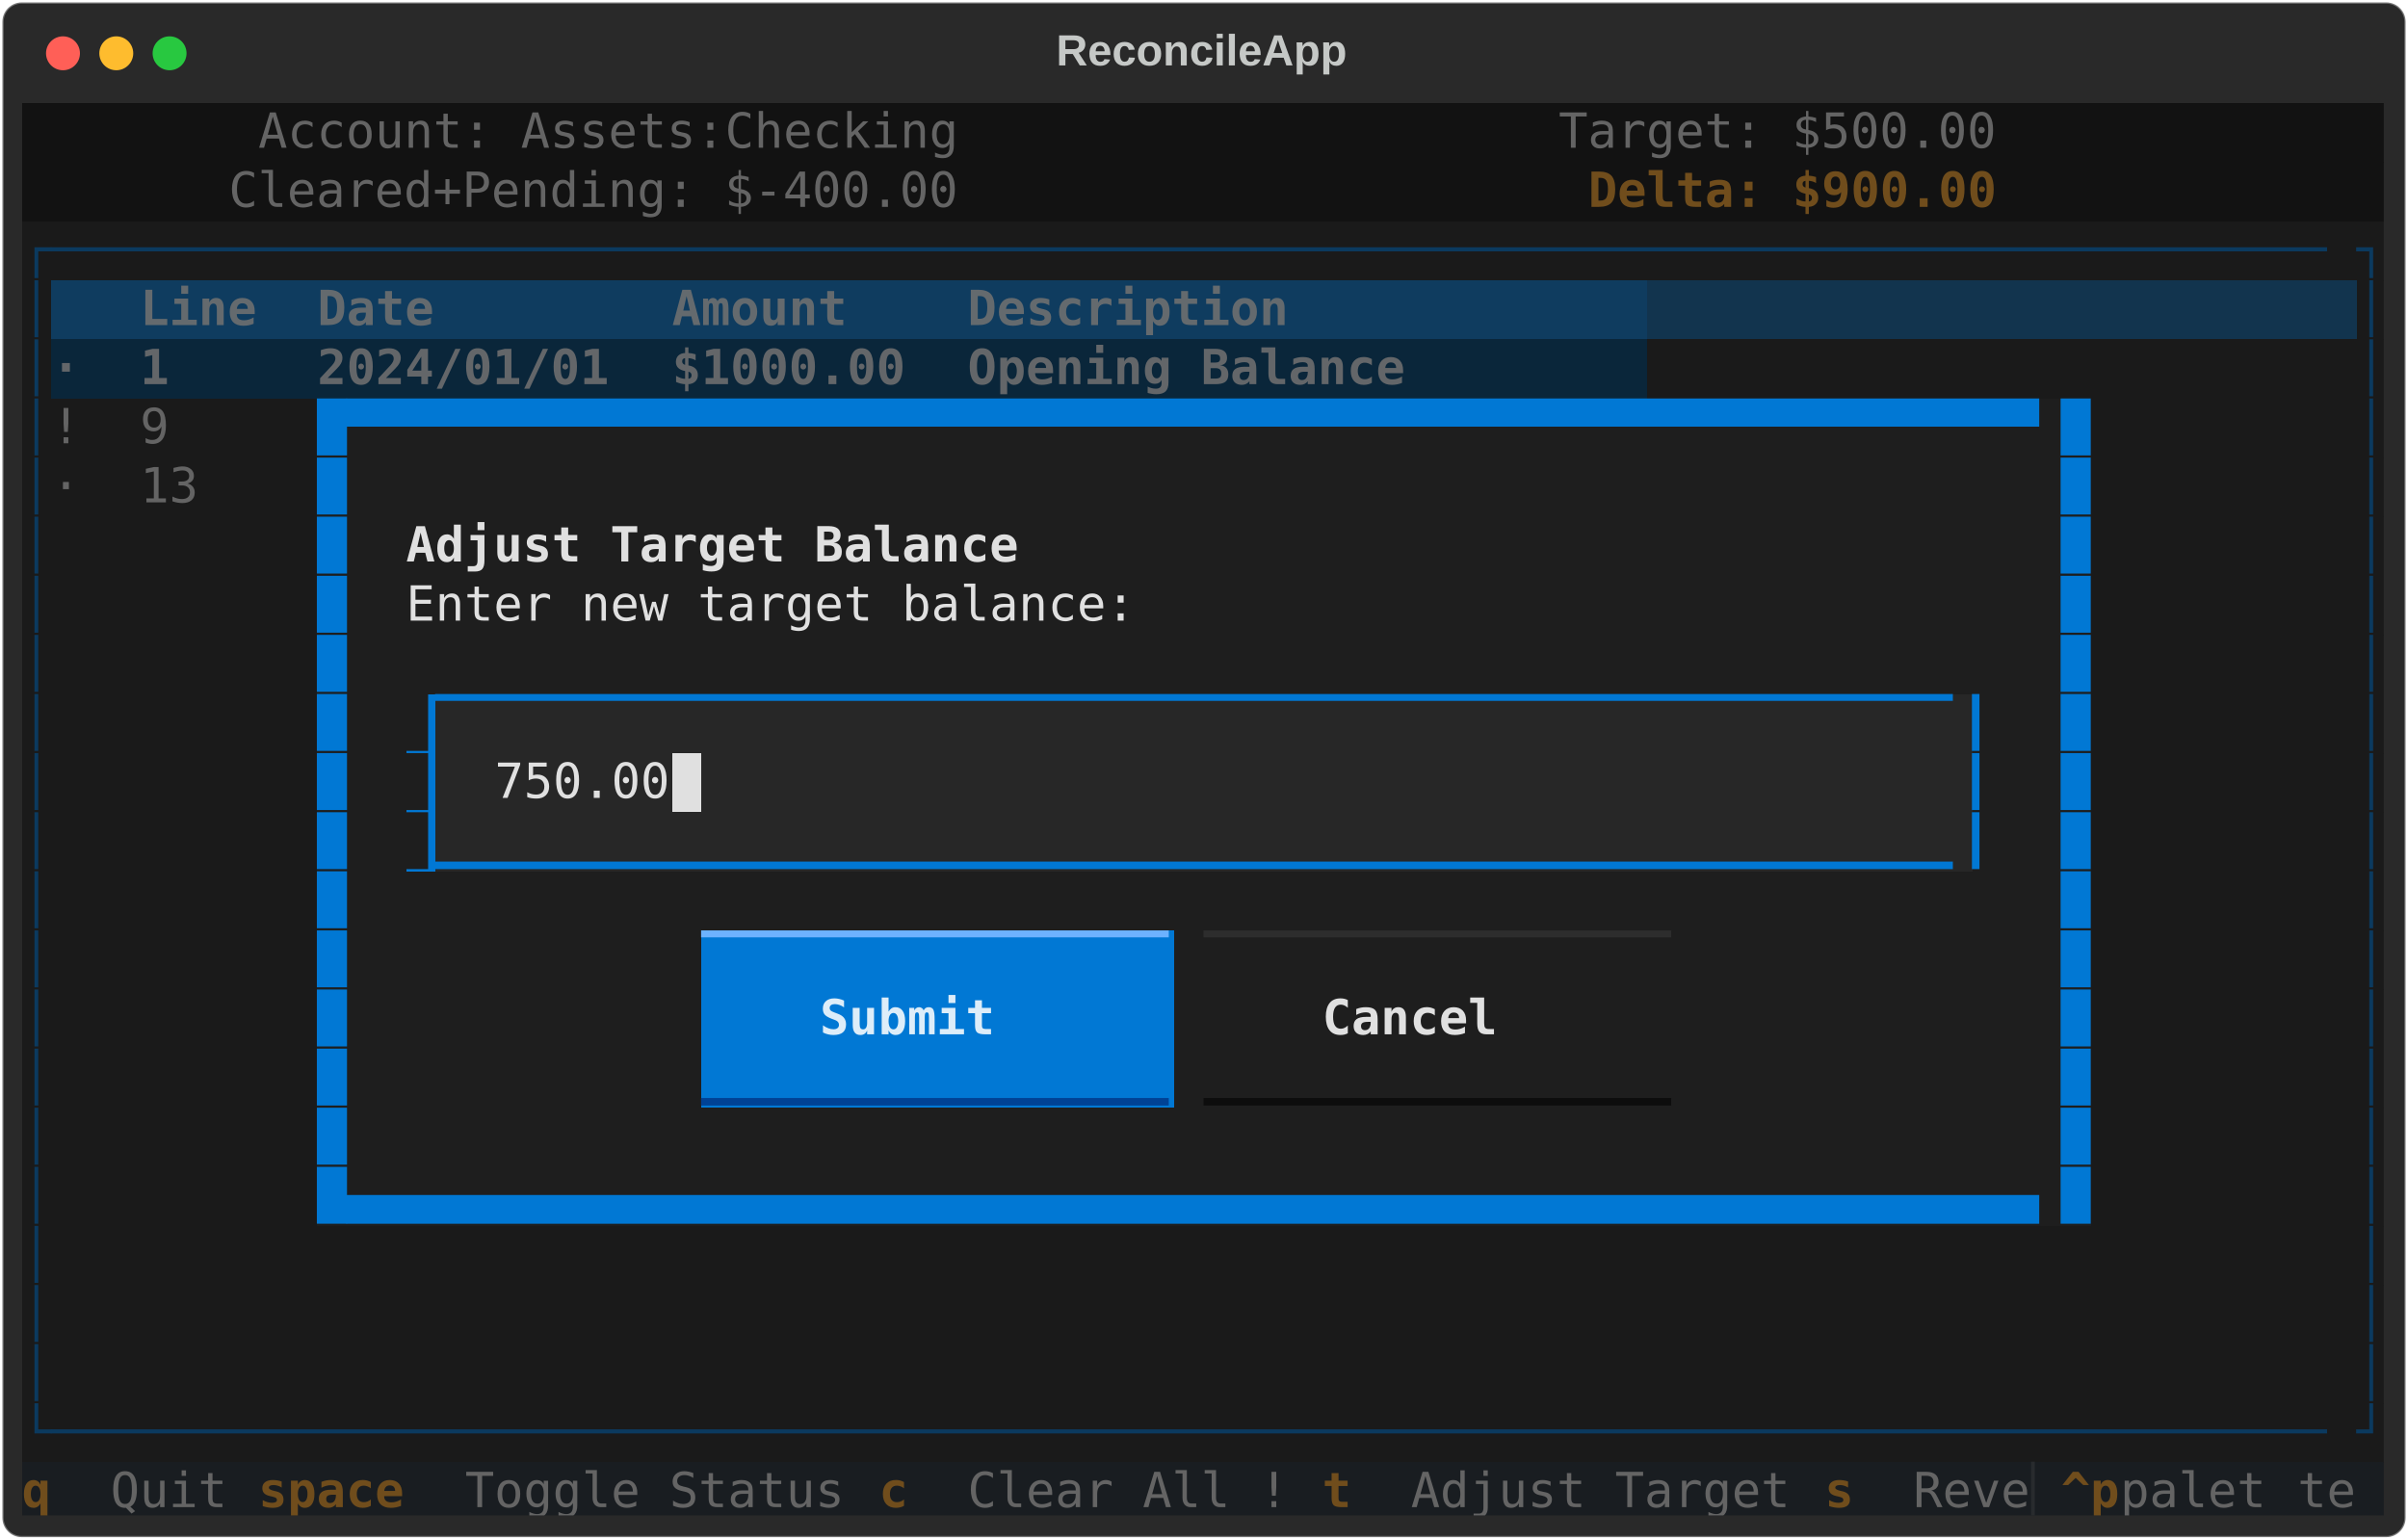
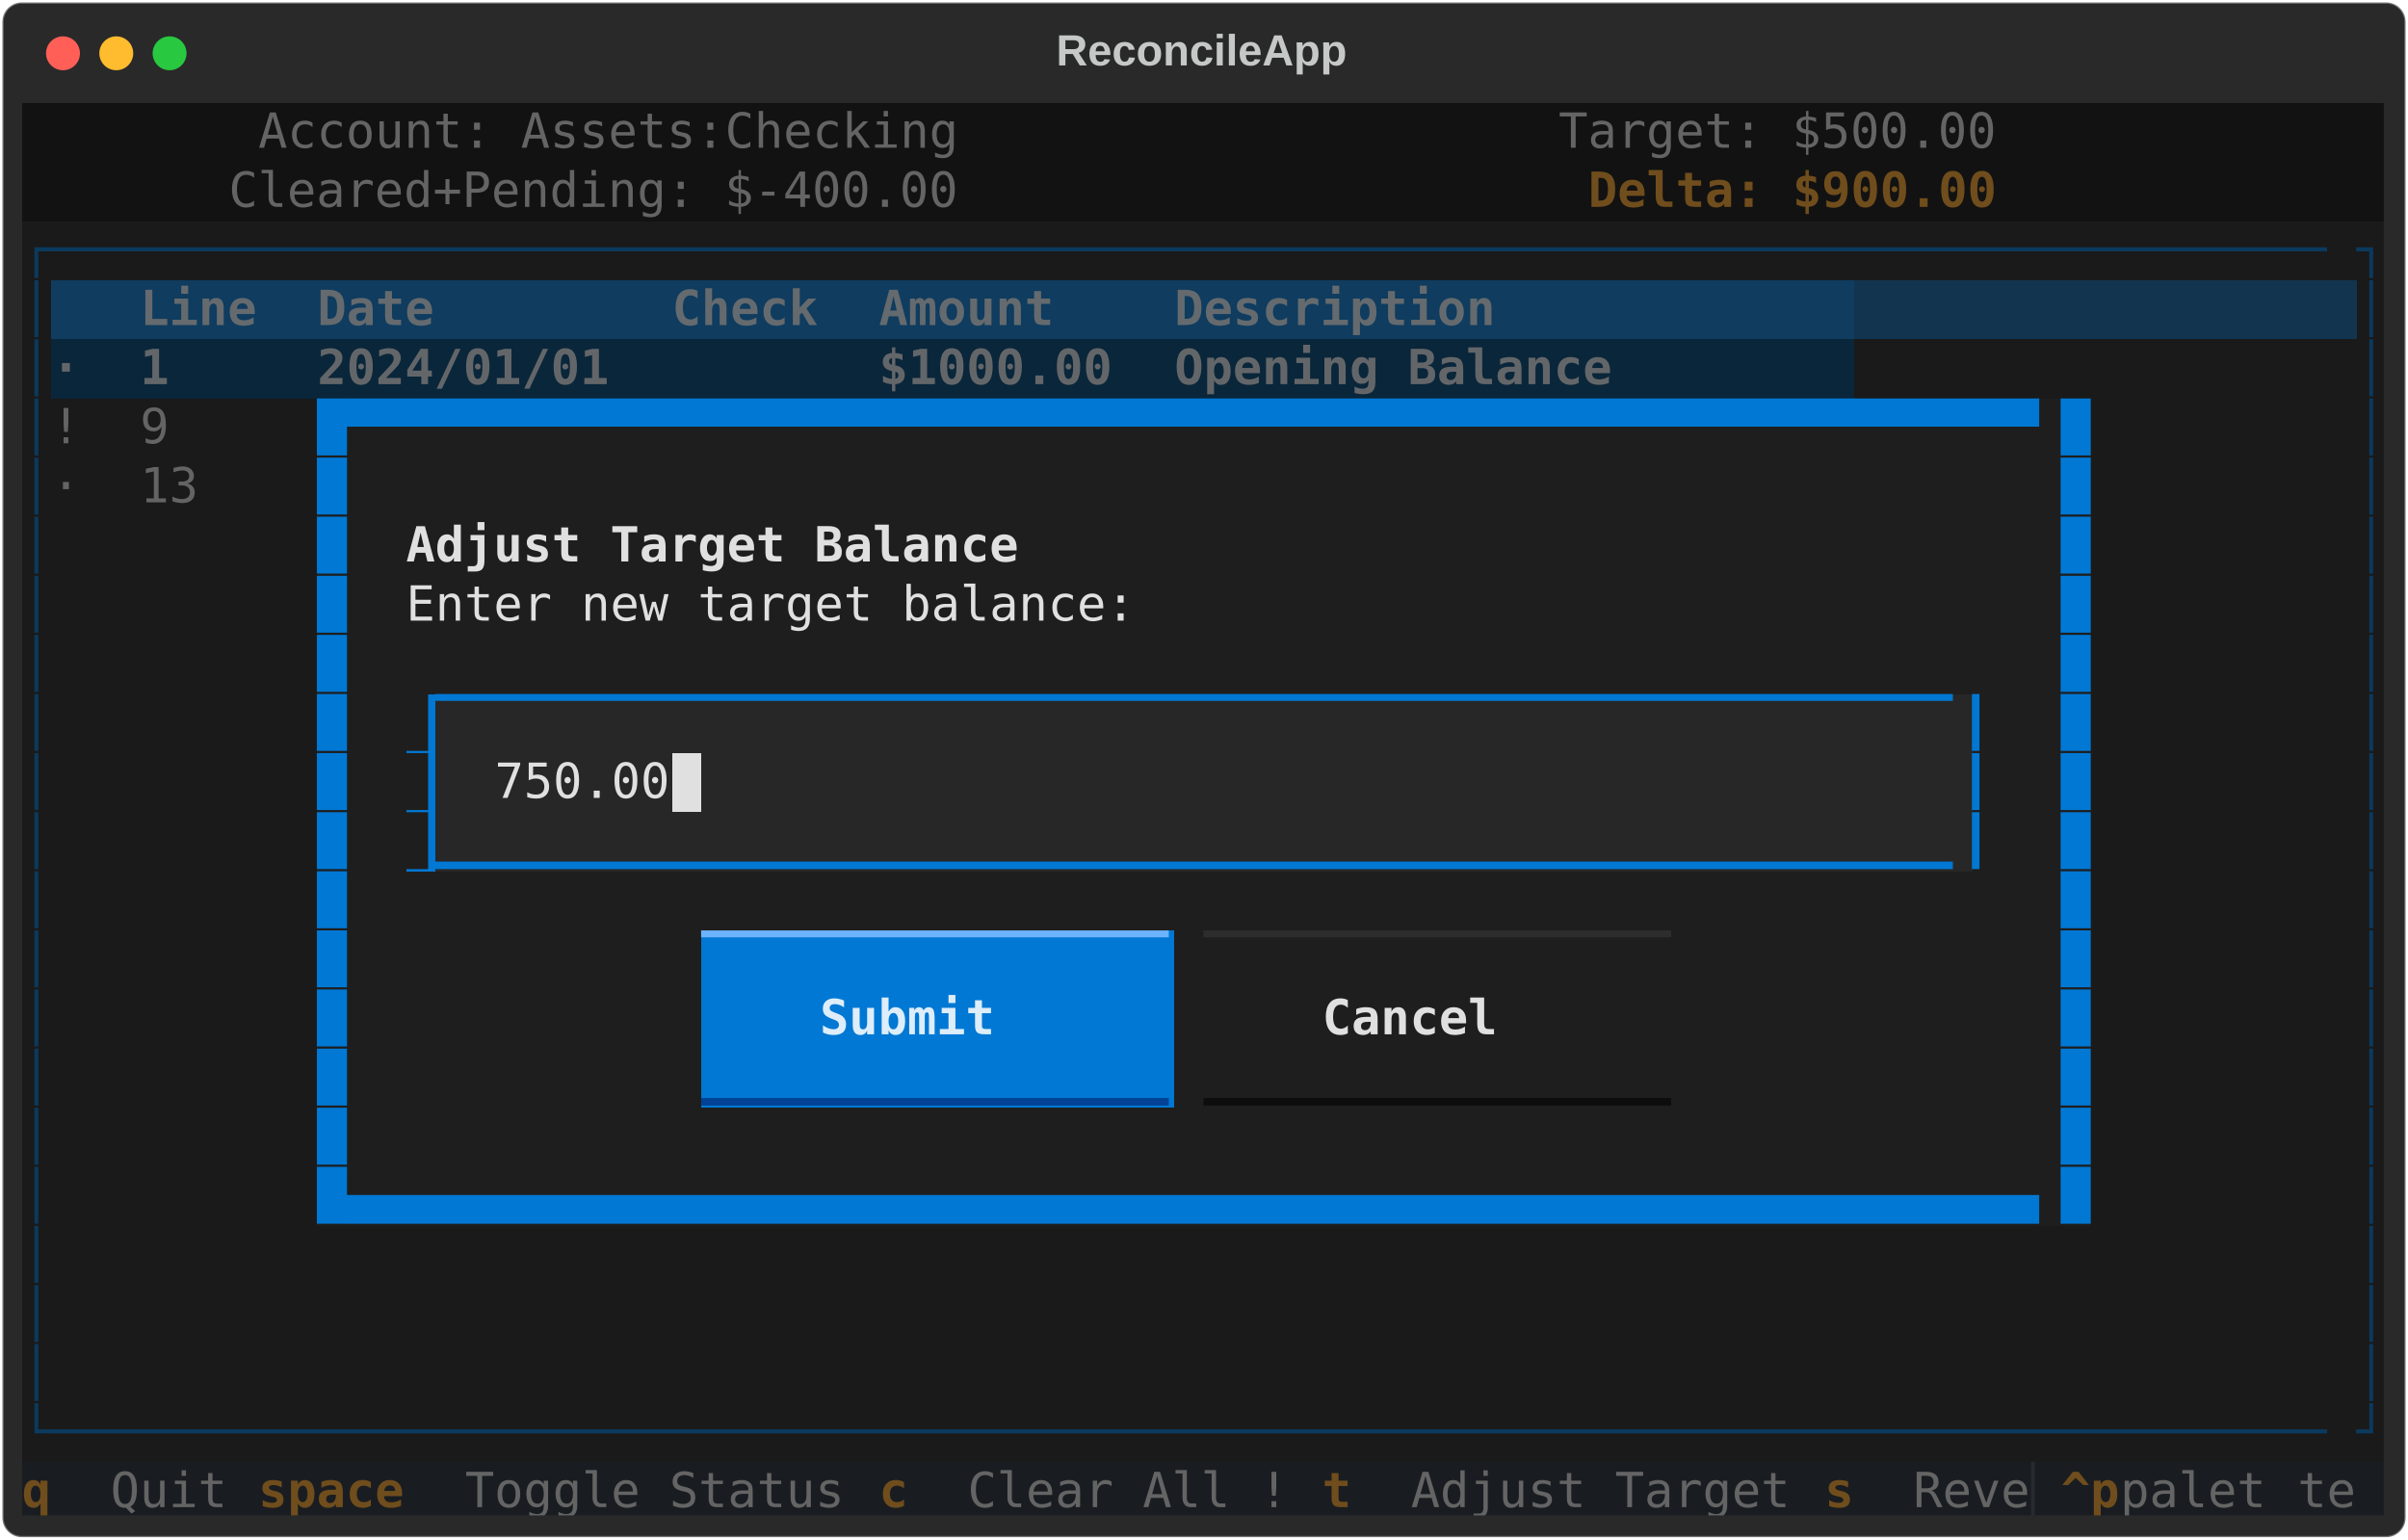
<svg xmlns="http://www.w3.org/2000/svg" class="rich-terminal" viewBox="0 0 994 635.6">
  <style>

    @font-face {
        font-family: "Fira Code";
        src: local("FiraCode-Regular"),
                url("https://cdnjs.cloudflare.com/ajax/libs/firacode/6.2.0/woff2/FiraCode-Regular.woff2") format("woff2"),
                url("https://cdnjs.cloudflare.com/ajax/libs/firacode/6.2.0/woff/FiraCode-Regular.woff") format("woff");
        font-style: normal;
        font-weight: 400;
    }
    @font-face {
        font-family: "Fira Code";
        src: local("FiraCode-Bold"),
                url("https://cdnjs.cloudflare.com/ajax/libs/firacode/6.2.0/woff2/FiraCode-Bold.woff2") format("woff2"),
                url("https://cdnjs.cloudflare.com/ajax/libs/firacode/6.2.0/woff/FiraCode-Bold.woff") format("woff");
        font-style: bold;
        font-weight: 700;
    }

    .terminal-matrix {
        font-family: Fira Code, monospace;
        font-size: 20px;
        line-height: 24.4px;
        font-variant-east-asian: full-width;
    }

    .terminal-title {
        font-size: 18px;
        font-weight: bold;
        font-family: arial;
    }

    .terminal-r1 { fill: #e0e0e0 }
.terminal-r2 { fill: #646464 }
.terminal-r3 { fill: #c5c8c6 }
.terminal-r4 { fill: #704d1c;font-weight: bold }
.terminal-r5 { fill: #0b3a5f }
.terminal-r6 { fill: #646a6e;font-weight: bold }
.terminal-r7 { fill: #646a6e }
.terminal-r8 { fill: #636669;font-weight: bold }
.terminal-r9 { fill: #0178d4 }
.terminal-r10 { fill: #e0e0e0;font-weight: bold }
.terminal-r11 { fill: #1e1e1e }
.terminal-r12 { fill: #121212 }
.terminal-r13 { fill: #6db2ff }
.terminal-r14 { fill: #2d2d2d }
.terminal-r15 { fill: #ddedf9;font-weight: bold }
.terminal-r16 { fill: #004295 }
.terminal-r17 { fill: #0d0d0d }
.terminal-r18 { fill: #282b2e }
    </style>
  <defs>
    <clipPath id="terminal-clip-terminal">
      <rect x="0" y="0" width="975.0" height="584.6" />
    </clipPath>
    <clipPath id="terminal-line-0">
      <rect x="0" y="1.5" width="976" height="24.65" />
    </clipPath>
    <clipPath id="terminal-line-1">
      <rect x="0" y="25.9" width="976" height="24.65" />
    </clipPath>
    <clipPath id="terminal-line-2">
      <rect x="0" y="50.3" width="976" height="24.65" />
    </clipPath>
    <clipPath id="terminal-line-3">
      <rect x="0" y="74.7" width="976" height="24.65" />
    </clipPath>
    <clipPath id="terminal-line-4">
      <rect x="0" y="99.1" width="976" height="24.65" />
    </clipPath>
    <clipPath id="terminal-line-5">
      <rect x="0" y="123.5" width="976" height="24.65" />
    </clipPath>
    <clipPath id="terminal-line-6">
      <rect x="0" y="147.9" width="976" height="24.65" />
    </clipPath>
    <clipPath id="terminal-line-7">
      <rect x="0" y="172.3" width="976" height="24.65" />
    </clipPath>
    <clipPath id="terminal-line-8">
      <rect x="0" y="196.7" width="976" height="24.65" />
    </clipPath>
    <clipPath id="terminal-line-9">
      <rect x="0" y="221.1" width="976" height="24.65" />
    </clipPath>
    <clipPath id="terminal-line-10">
      <rect x="0" y="245.5" width="976" height="24.65" />
    </clipPath>
    <clipPath id="terminal-line-11">
      <rect x="0" y="269.9" width="976" height="24.65" />
    </clipPath>
    <clipPath id="terminal-line-12">
      <rect x="0" y="294.3" width="976" height="24.65" />
    </clipPath>
    <clipPath id="terminal-line-13">
      <rect x="0" y="318.7" width="976" height="24.65" />
    </clipPath>
    <clipPath id="terminal-line-14">
      <rect x="0" y="343.1" width="976" height="24.65" />
    </clipPath>
    <clipPath id="terminal-line-15">
      <rect x="0" y="367.5" width="976" height="24.65" />
    </clipPath>
    <clipPath id="terminal-line-16">
      <rect x="0" y="391.9" width="976" height="24.65" />
    </clipPath>
    <clipPath id="terminal-line-17">
      <rect x="0" y="416.3" width="976" height="24.65" />
    </clipPath>
    <clipPath id="terminal-line-18">
      <rect x="0" y="440.7" width="976" height="24.65" />
    </clipPath>
    <clipPath id="terminal-line-19">
      <rect x="0" y="465.1" width="976" height="24.65" />
    </clipPath>
    <clipPath id="terminal-line-20">
      <rect x="0" y="489.5" width="976" height="24.65" />
    </clipPath>
    <clipPath id="terminal-line-21">
      <rect x="0" y="513.9" width="976" height="24.65" />
    </clipPath>
    <clipPath id="terminal-line-22">
      <rect x="0" y="538.3" width="976" height="24.65" />
    </clipPath>
  </defs>
  <rect fill="#292929" stroke="rgba(255,255,255,0.35)" stroke-width="1" x="1" y="1" width="992" height="633.6" rx="8" />
  <text class="terminal-title" fill="#c5c8c6" text-anchor="middle" x="496" y="27">ReconcileApp</text>
  <g transform="translate(26,22)">
    <circle cx="0" cy="0" r="7" fill="#ff5f57" />
    <circle cx="22" cy="0" r="7" fill="#febc2e" />
    <circle cx="44" cy="0" r="7" fill="#28c840" />
  </g>
  <g transform="translate(9, 41)" clip-path="url(#terminal-clip-terminal)">
    <rect fill="#121212" x="0" y="1.5" width="97.6" height="24.65" shape-rendering="crispEdges" />
    <rect fill="#121212" x="97.6" y="1.5" width="292.8" height="24.65" shape-rendering="crispEdges" />
    <rect fill="#121212" x="390.4" y="1.5" width="97.6" height="24.65" shape-rendering="crispEdges" />
    <rect fill="#121212" x="488" y="1.5" width="146.4" height="24.65" shape-rendering="crispEdges" />
    <rect fill="#121212" x="634.4" y="1.5" width="183" height="24.65" shape-rendering="crispEdges" />
    <rect fill="#121212" x="817.4" y="1.5" width="158.6" height="24.65" shape-rendering="crispEdges" />
    <rect fill="#121212" x="0" y="25.9" width="85.4" height="24.65" shape-rendering="crispEdges" />
    <rect fill="#121212" x="85.4" y="25.9" width="305" height="24.65" shape-rendering="crispEdges" />
    <rect fill="#121212" x="390.4" y="25.9" width="97.6" height="24.65" shape-rendering="crispEdges" />
    <rect fill="#121212" x="488" y="25.9" width="158.6" height="24.65" shape-rendering="crispEdges" />
    <rect fill="#121212" x="646.6" y="25.9" width="170.8" height="24.65" shape-rendering="crispEdges" />
    <rect fill="#121212" x="817.4" y="25.9" width="158.6" height="24.65" shape-rendering="crispEdges" />
    <rect fill="#1a1a1a" x="0" y="50.3" width="12.2" height="24.65" shape-rendering="crispEdges" />
    <rect fill="#1a1a1a" x="12.2" y="50.3" width="951.6" height="24.65" shape-rendering="crispEdges" />
    <rect fill="#1a1a1a" x="963.8" y="50.3" width="12.2" height="24.65" shape-rendering="crispEdges" />
    <rect fill="#1a1a1a" x="0" y="74.7" width="12.2" height="24.65" shape-rendering="crispEdges" />
    <rect fill="#0f3c5f" x="12.2" y="74.7" width="36.6" height="24.65" shape-rendering="crispEdges" />
    <rect fill="#0f3c5f" x="48.8" y="74.7" width="73.2" height="24.65" shape-rendering="crispEdges" />
    <rect fill="#0f3c5f" x="122" y="74.7" width="146.4" height="24.65" shape-rendering="crispEdges" />
-     <rect fill="#0f3c5f" x="268.4" y="74.7" width="122" height="24.65" shape-rendering="crispEdges" />
-     <rect fill="#0f3c5f" x="390.4" y="74.7" width="280.6" height="24.65" shape-rendering="crispEdges" />
-     <rect fill="#12344e" x="671" y="74.7" width="292.8" height="24.65" shape-rendering="crispEdges" />
+     <rect fill="#0f3c5f" x="268.4" y="74.7" width="85.4" height="24.65" shape-rendering="crispEdges" />
+     <rect fill="#0f3c5f" x="353.8" y="74.7" width="122" height="24.65" shape-rendering="crispEdges" />
+     <rect fill="#0f3c5f" x="475.8" y="74.7" width="280.6" height="24.65" shape-rendering="crispEdges" />
+     <rect fill="#12344e" x="756.4" y="74.7" width="207.4" height="24.65" shape-rendering="crispEdges" />
    <rect fill="#1a1a1a" x="963.8" y="74.7" width="12.2" height="24.65" shape-rendering="crispEdges" />
    <rect fill="#1a1a1a" x="0" y="99.1" width="12.2" height="24.65" shape-rendering="crispEdges" />
    <rect fill="#0a263a" x="12.2" y="99.1" width="36.6" height="24.65" shape-rendering="crispEdges" />
    <rect fill="#0a263a" x="48.8" y="99.1" width="73.2" height="24.65" shape-rendering="crispEdges" />
    <rect fill="#0a263a" x="122" y="99.1" width="146.4" height="24.65" shape-rendering="crispEdges" />
-     <rect fill="#0a263a" x="268.4" y="99.1" width="122" height="24.65" shape-rendering="crispEdges" />
-     <rect fill="#0a263a" x="390.4" y="99.1" width="280.6" height="24.65" shape-rendering="crispEdges" />
-     <rect fill="#1a1a1a" x="671" y="99.1" width="292.8" height="24.65" shape-rendering="crispEdges" />
+     <rect fill="#0a263a" x="268.4" y="99.1" width="85.4" height="24.65" shape-rendering="crispEdges" />
+     <rect fill="#0a263a" x="353.8" y="99.1" width="122" height="24.65" shape-rendering="crispEdges" />
+     <rect fill="#0a263a" x="475.8" y="99.1" width="280.6" height="24.65" shape-rendering="crispEdges" />
+     <rect fill="#1a1a1a" x="756.4" y="99.1" width="207.4" height="24.65" shape-rendering="crispEdges" />
    <rect fill="#1a1a1a" x="963.8" y="99.1" width="12.2" height="24.65" shape-rendering="crispEdges" />
    <rect fill="#1a1a1a" x="0" y="123.5" width="12.2" height="24.65" shape-rendering="crispEdges" />
    <rect fill="#1a1a1a" x="12.2" y="123.5" width="36.6" height="24.65" shape-rendering="crispEdges" />
    <rect fill="#1a1a1a" x="48.8" y="123.5" width="73.2" height="24.65" shape-rendering="crispEdges" />
    <rect fill="#1e1e1e" x="122" y="123.5" width="12.2" height="24.65" shape-rendering="crispEdges" />
    <rect fill="#1e1e1e" x="134.2" y="123.5" width="707.6" height="24.65" shape-rendering="crispEdges" />
    <rect fill="#1e1e1e" x="841.8" y="123.5" width="12.2" height="24.65" shape-rendering="crispEdges" />
    <rect fill="#1a1a1a" x="854" y="123.5" width="109.8" height="24.65" shape-rendering="crispEdges" />
    <rect fill="#1a1a1a" x="963.8" y="123.5" width="12.2" height="24.65" shape-rendering="crispEdges" />
    <rect fill="#1a1a1a" x="0" y="147.9" width="12.2" height="24.65" shape-rendering="crispEdges" />
    <rect fill="#1a1a1a" x="12.2" y="147.9" width="36.6" height="24.65" shape-rendering="crispEdges" />
    <rect fill="#1a1a1a" x="48.8" y="147.9" width="73.2" height="24.65" shape-rendering="crispEdges" />
    <rect fill="#1e1e1e" x="122" y="147.9" width="12.2" height="24.65" shape-rendering="crispEdges" />
    <rect fill="#1e1e1e" x="134.2" y="147.9" width="707.6" height="24.65" shape-rendering="crispEdges" />
    <rect fill="#1e1e1e" x="841.8" y="147.9" width="12.2" height="24.65" shape-rendering="crispEdges" />
    <rect fill="#1a1a1a" x="854" y="147.9" width="109.8" height="24.65" shape-rendering="crispEdges" />
    <rect fill="#1a1a1a" x="963.8" y="147.9" width="12.2" height="24.65" shape-rendering="crispEdges" />
    <rect fill="#1a1a1a" x="0" y="172.3" width="12.2" height="24.65" shape-rendering="crispEdges" />
    <rect fill="#1a1a1a" x="12.2" y="172.3" width="109.8" height="24.65" shape-rendering="crispEdges" />
    <rect fill="#1e1e1e" x="122" y="172.3" width="12.2" height="24.65" shape-rendering="crispEdges" />
    <rect fill="#1e1e1e" x="134.2" y="172.3" width="24.4" height="24.65" shape-rendering="crispEdges" />
    <rect fill="#1e1e1e" x="158.6" y="172.3" width="256.2" height="24.65" shape-rendering="crispEdges" />
    <rect fill="#1e1e1e" x="414.8" y="172.3" width="402.6" height="24.65" shape-rendering="crispEdges" />
    <rect fill="#1e1e1e" x="817.4" y="172.3" width="24.4" height="24.65" shape-rendering="crispEdges" />
    <rect fill="#1e1e1e" x="841.8" y="172.3" width="12.2" height="24.65" shape-rendering="crispEdges" />
    <rect fill="#1a1a1a" x="854" y="172.3" width="109.8" height="24.65" shape-rendering="crispEdges" />
    <rect fill="#1a1a1a" x="963.8" y="172.3" width="12.2" height="24.65" shape-rendering="crispEdges" />
    <rect fill="#1a1a1a" x="0" y="196.7" width="12.2" height="24.65" shape-rendering="crispEdges" />
    <rect fill="#1a1a1a" x="12.2" y="196.7" width="109.8" height="24.65" shape-rendering="crispEdges" />
    <rect fill="#1e1e1e" x="122" y="196.7" width="12.2" height="24.65" shape-rendering="crispEdges" />
    <rect fill="#1e1e1e" x="134.2" y="196.7" width="24.4" height="24.65" shape-rendering="crispEdges" />
    <rect fill="#1e1e1e" x="158.6" y="196.7" width="305" height="24.65" shape-rendering="crispEdges" />
    <rect fill="#1e1e1e" x="463.6" y="196.7" width="353.8" height="24.65" shape-rendering="crispEdges" />
    <rect fill="#1e1e1e" x="817.4" y="196.7" width="24.4" height="24.65" shape-rendering="crispEdges" />
    <rect fill="#1e1e1e" x="841.8" y="196.7" width="12.2" height="24.65" shape-rendering="crispEdges" />
    <rect fill="#1a1a1a" x="854" y="196.7" width="109.8" height="24.65" shape-rendering="crispEdges" />
    <rect fill="#1a1a1a" x="963.8" y="196.7" width="12.2" height="24.65" shape-rendering="crispEdges" />
    <rect fill="#1a1a1a" x="0" y="221.1" width="12.2" height="24.65" shape-rendering="crispEdges" />
    <rect fill="#1a1a1a" x="12.2" y="221.1" width="109.8" height="24.65" shape-rendering="crispEdges" />
    <rect fill="#1e1e1e" x="122" y="221.1" width="12.2" height="24.65" shape-rendering="crispEdges" />
    <rect fill="#1e1e1e" x="134.2" y="221.1" width="24.4" height="24.65" shape-rendering="crispEdges" />
    <rect fill="#1e1e1e" x="158.6" y="221.1" width="658.8" height="24.65" shape-rendering="crispEdges" />
    <rect fill="#1e1e1e" x="817.4" y="221.1" width="24.4" height="24.65" shape-rendering="crispEdges" />
    <rect fill="#1e1e1e" x="841.8" y="221.1" width="12.2" height="24.65" shape-rendering="crispEdges" />
    <rect fill="#1a1a1a" x="854" y="221.1" width="109.8" height="24.65" shape-rendering="crispEdges" />
    <rect fill="#1a1a1a" x="963.8" y="221.1" width="12.2" height="24.65" shape-rendering="crispEdges" />
    <rect fill="#1a1a1a" x="0" y="245.5" width="12.2" height="24.65" shape-rendering="crispEdges" />
    <rect fill="#1a1a1a" x="12.2" y="245.5" width="109.8" height="24.65" shape-rendering="crispEdges" />
    <rect fill="#1e1e1e" x="122" y="245.5" width="12.2" height="24.65" shape-rendering="crispEdges" />
    <rect fill="#1e1e1e" x="134.2" y="245.5" width="24.4" height="24.65" shape-rendering="crispEdges" />
    <rect fill="#0178d4" x="158.6" y="245.5" width="12.2" height="24.65" shape-rendering="crispEdges" />
    <rect fill="#272727" x="170.8" y="245.5" width="634.4" height="24.65" shape-rendering="crispEdges" />
    <rect fill="#1e1e1e" x="805.2" y="245.5" width="12.2" height="24.65" shape-rendering="crispEdges" />
    <rect fill="#1e1e1e" x="817.4" y="245.5" width="24.4" height="24.65" shape-rendering="crispEdges" />
    <rect fill="#1e1e1e" x="841.8" y="245.5" width="12.2" height="24.65" shape-rendering="crispEdges" />
    <rect fill="#1a1a1a" x="854" y="245.5" width="109.8" height="24.65" shape-rendering="crispEdges" />
    <rect fill="#1a1a1a" x="963.8" y="245.5" width="12.2" height="24.65" shape-rendering="crispEdges" />
    <rect fill="#1a1a1a" x="0" y="269.9" width="12.2" height="24.65" shape-rendering="crispEdges" />
    <rect fill="#1a1a1a" x="12.2" y="269.9" width="109.8" height="24.65" shape-rendering="crispEdges" />
    <rect fill="#1e1e1e" x="122" y="269.9" width="12.2" height="24.65" shape-rendering="crispEdges" />
    <rect fill="#1e1e1e" x="134.2" y="269.9" width="24.4" height="24.65" shape-rendering="crispEdges" />
    <rect fill="#0178d4" x="158.6" y="269.9" width="12.2" height="24.65" shape-rendering="crispEdges" />
    <rect fill="#272727" x="170.8" y="269.9" width="24.4" height="24.65" shape-rendering="crispEdges" />
    <rect fill="#272727" x="195.2" y="269.9" width="73.2" height="24.65" shape-rendering="crispEdges" />
    <rect fill="#e0e0e0" x="268.4" y="269.9" width="12.2" height="24.65" shape-rendering="crispEdges" />
    <rect fill="#272727" x="280.6" y="269.9" width="500.2" height="24.65" shape-rendering="crispEdges" />
    <rect fill="#272727" x="780.8" y="269.9" width="24.4" height="24.65" shape-rendering="crispEdges" />
    <rect fill="#1e1e1e" x="805.2" y="269.9" width="12.2" height="24.65" shape-rendering="crispEdges" />
    <rect fill="#1e1e1e" x="817.4" y="269.9" width="24.4" height="24.65" shape-rendering="crispEdges" />
    <rect fill="#1e1e1e" x="841.8" y="269.9" width="12.2" height="24.65" shape-rendering="crispEdges" />
    <rect fill="#1a1a1a" x="854" y="269.9" width="109.8" height="24.65" shape-rendering="crispEdges" />
    <rect fill="#1a1a1a" x="963.8" y="269.9" width="12.2" height="24.65" shape-rendering="crispEdges" />
    <rect fill="#1a1a1a" x="0" y="294.3" width="12.2" height="24.65" shape-rendering="crispEdges" />
    <rect fill="#1a1a1a" x="12.2" y="294.3" width="109.8" height="24.65" shape-rendering="crispEdges" />
    <rect fill="#1e1e1e" x="122" y="294.3" width="12.2" height="24.65" shape-rendering="crispEdges" />
    <rect fill="#1e1e1e" x="134.2" y="294.3" width="24.4" height="24.65" shape-rendering="crispEdges" />
    <rect fill="#0178d4" x="158.6" y="294.3" width="12.2" height="24.65" shape-rendering="crispEdges" />
    <rect fill="#272727" x="170.8" y="294.3" width="634.4" height="24.65" shape-rendering="crispEdges" />
    <rect fill="#1e1e1e" x="805.2" y="294.3" width="12.2" height="24.65" shape-rendering="crispEdges" />
    <rect fill="#1e1e1e" x="817.4" y="294.3" width="24.4" height="24.65" shape-rendering="crispEdges" />
    <rect fill="#1e1e1e" x="841.8" y="294.3" width="12.2" height="24.65" shape-rendering="crispEdges" />
    <rect fill="#1a1a1a" x="854" y="294.3" width="109.8" height="24.65" shape-rendering="crispEdges" />
    <rect fill="#1a1a1a" x="963.8" y="294.3" width="12.2" height="24.65" shape-rendering="crispEdges" />
    <rect fill="#1a1a1a" x="0" y="318.7" width="12.2" height="24.65" shape-rendering="crispEdges" />
    <rect fill="#1a1a1a" x="12.2" y="318.7" width="109.8" height="24.65" shape-rendering="crispEdges" />
    <rect fill="#1e1e1e" x="122" y="318.7" width="12.2" height="24.65" shape-rendering="crispEdges" />
    <rect fill="#1e1e1e" x="134.2" y="318.7" width="24.4" height="24.65" shape-rendering="crispEdges" />
    <rect fill="#1e1e1e" x="158.6" y="318.7" width="658.8" height="24.65" shape-rendering="crispEdges" />
    <rect fill="#1e1e1e" x="817.4" y="318.7" width="24.4" height="24.65" shape-rendering="crispEdges" />
    <rect fill="#1e1e1e" x="841.8" y="318.7" width="12.2" height="24.65" shape-rendering="crispEdges" />
    <rect fill="#1a1a1a" x="854" y="318.7" width="109.8" height="24.65" shape-rendering="crispEdges" />
    <rect fill="#1a1a1a" x="963.8" y="318.7" width="12.2" height="24.65" shape-rendering="crispEdges" />
    <rect fill="#1a1a1a" x="0" y="343.1" width="12.2" height="24.65" shape-rendering="crispEdges" />
    <rect fill="#1a1a1a" x="12.2" y="343.1" width="109.8" height="24.65" shape-rendering="crispEdges" />
    <rect fill="#1e1e1e" x="122" y="343.1" width="12.2" height="24.65" shape-rendering="crispEdges" />
    <rect fill="#1e1e1e" x="134.2" y="343.1" width="24.4" height="24.65" shape-rendering="crispEdges" />
    <rect fill="#1e1e1e" x="158.6" y="343.1" width="122" height="24.65" shape-rendering="crispEdges" />
    <rect fill="#0178d4" x="280.6" y="343.1" width="195.2" height="24.65" shape-rendering="crispEdges" />
    <rect fill="#1e1e1e" x="475.8" y="343.1" width="12.2" height="24.65" shape-rendering="crispEdges" />
    <rect fill="#1e1e1e" x="488" y="343.1" width="195.2" height="24.65" shape-rendering="crispEdges" />
    <rect fill="#1e1e1e" x="683.2" y="343.1" width="134.2" height="24.65" shape-rendering="crispEdges" />
    <rect fill="#1e1e1e" x="817.4" y="343.1" width="24.4" height="24.65" shape-rendering="crispEdges" />
    <rect fill="#1e1e1e" x="841.8" y="343.1" width="12.2" height="24.65" shape-rendering="crispEdges" />
    <rect fill="#1a1a1a" x="854" y="343.1" width="109.8" height="24.65" shape-rendering="crispEdges" />
    <rect fill="#1a1a1a" x="963.8" y="343.1" width="12.2" height="24.65" shape-rendering="crispEdges" />
    <rect fill="#1a1a1a" x="0" y="367.5" width="12.2" height="24.65" shape-rendering="crispEdges" />
    <rect fill="#1a1a1a" x="12.2" y="367.5" width="109.8" height="24.65" shape-rendering="crispEdges" />
    <rect fill="#1e1e1e" x="122" y="367.5" width="12.2" height="24.65" shape-rendering="crispEdges" />
    <rect fill="#1e1e1e" x="134.2" y="367.5" width="24.4" height="24.65" shape-rendering="crispEdges" />
    <rect fill="#1e1e1e" x="158.6" y="367.5" width="122" height="24.65" shape-rendering="crispEdges" />
    <rect fill="#0178d4" x="280.6" y="367.5" width="48.8" height="24.65" shape-rendering="crispEdges" />
    <rect fill="#0178d4" x="329.4" y="367.5" width="97.6" height="24.65" shape-rendering="crispEdges" />
    <rect fill="#0178d4" x="427" y="367.5" width="48.8" height="24.65" shape-rendering="crispEdges" />
    <rect fill="#1e1e1e" x="475.8" y="367.5" width="12.2" height="24.65" shape-rendering="crispEdges" />
    <rect fill="#1e1e1e" x="488" y="367.5" width="48.8" height="24.65" shape-rendering="crispEdges" />
    <rect fill="#1e1e1e" x="536.8" y="367.5" width="97.6" height="24.65" shape-rendering="crispEdges" />
    <rect fill="#1e1e1e" x="634.4" y="367.5" width="48.8" height="24.65" shape-rendering="crispEdges" />
    <rect fill="#1e1e1e" x="683.2" y="367.5" width="134.2" height="24.65" shape-rendering="crispEdges" />
    <rect fill="#1e1e1e" x="817.4" y="367.5" width="24.4" height="24.65" shape-rendering="crispEdges" />
    <rect fill="#1e1e1e" x="841.8" y="367.5" width="12.2" height="24.65" shape-rendering="crispEdges" />
    <rect fill="#1a1a1a" x="854" y="367.5" width="109.8" height="24.65" shape-rendering="crispEdges" />
    <rect fill="#1a1a1a" x="963.8" y="367.5" width="12.2" height="24.65" shape-rendering="crispEdges" />
    <rect fill="#1a1a1a" x="0" y="391.9" width="12.2" height="24.65" shape-rendering="crispEdges" />
    <rect fill="#1a1a1a" x="12.2" y="391.9" width="109.8" height="24.65" shape-rendering="crispEdges" />
    <rect fill="#1e1e1e" x="122" y="391.9" width="12.2" height="24.65" shape-rendering="crispEdges" />
    <rect fill="#1e1e1e" x="134.2" y="391.9" width="24.4" height="24.65" shape-rendering="crispEdges" />
    <rect fill="#1e1e1e" x="158.6" y="391.9" width="122" height="24.65" shape-rendering="crispEdges" />
    <rect fill="#0178d4" x="280.6" y="391.9" width="195.2" height="24.65" shape-rendering="crispEdges" />
    <rect fill="#1e1e1e" x="475.8" y="391.9" width="12.2" height="24.65" shape-rendering="crispEdges" />
    <rect fill="#1e1e1e" x="488" y="391.9" width="195.2" height="24.65" shape-rendering="crispEdges" />
    <rect fill="#1e1e1e" x="683.2" y="391.9" width="134.2" height="24.65" shape-rendering="crispEdges" />
    <rect fill="#1e1e1e" x="817.4" y="391.9" width="24.4" height="24.65" shape-rendering="crispEdges" />
    <rect fill="#1e1e1e" x="841.8" y="391.9" width="12.2" height="24.65" shape-rendering="crispEdges" />
    <rect fill="#1a1a1a" x="854" y="391.9" width="109.8" height="24.65" shape-rendering="crispEdges" />
    <rect fill="#1a1a1a" x="963.8" y="391.9" width="12.2" height="24.65" shape-rendering="crispEdges" />
    <rect fill="#1a1a1a" x="0" y="416.3" width="12.2" height="24.65" shape-rendering="crispEdges" />
    <rect fill="#1a1a1a" x="12.2" y="416.3" width="109.8" height="24.65" shape-rendering="crispEdges" />
    <rect fill="#1e1e1e" x="122" y="416.3" width="12.2" height="24.65" shape-rendering="crispEdges" />
    <rect fill="#1e1e1e" x="134.2" y="416.3" width="707.6" height="24.65" shape-rendering="crispEdges" />
    <rect fill="#1e1e1e" x="841.8" y="416.3" width="12.2" height="24.65" shape-rendering="crispEdges" />
    <rect fill="#1a1a1a" x="854" y="416.3" width="109.8" height="24.65" shape-rendering="crispEdges" />
    <rect fill="#1a1a1a" x="963.8" y="416.3" width="12.2" height="24.65" shape-rendering="crispEdges" />
    <rect fill="#1a1a1a" x="0" y="440.7" width="12.2" height="24.65" shape-rendering="crispEdges" />
    <rect fill="#1a1a1a" x="12.2" y="440.7" width="109.8" height="24.65" shape-rendering="crispEdges" />
    <rect fill="#1e1e1e" x="122" y="440.7" width="12.2" height="24.65" shape-rendering="crispEdges" />
    <rect fill="#1e1e1e" x="134.2" y="440.7" width="707.6" height="24.65" shape-rendering="crispEdges" />
    <rect fill="#1e1e1e" x="841.8" y="440.7" width="12.2" height="24.65" shape-rendering="crispEdges" />
    <rect fill="#1a1a1a" x="854" y="440.7" width="109.8" height="24.65" shape-rendering="crispEdges" />
    <rect fill="#1a1a1a" x="963.8" y="440.7" width="12.2" height="24.65" shape-rendering="crispEdges" />
    <rect fill="#1a1a1a" x="0" y="465.1" width="12.2" height="24.65" shape-rendering="crispEdges" />
    <rect fill="#1a1a1a" x="12.2" y="465.1" width="951.6" height="24.65" shape-rendering="crispEdges" />
    <rect fill="#1a1a1a" x="963.8" y="465.1" width="12.2" height="24.65" shape-rendering="crispEdges" />
    <rect fill="#1a1a1a" x="0" y="489.5" width="12.2" height="24.65" shape-rendering="crispEdges" />
    <rect fill="#1a1a1a" x="12.2" y="489.5" width="951.6" height="24.65" shape-rendering="crispEdges" />
    <rect fill="#1a1a1a" x="963.8" y="489.5" width="12.2" height="24.65" shape-rendering="crispEdges" />
    <rect fill="#1a1a1a" x="0" y="513.9" width="12.2" height="24.65" shape-rendering="crispEdges" />
    <rect fill="#1a1a1a" x="12.2" y="513.9" width="951.6" height="24.65" shape-rendering="crispEdges" />
    <rect fill="#1a1a1a" x="963.8" y="513.9" width="12.2" height="24.65" shape-rendering="crispEdges" />
    <rect fill="#1a1a1a" x="0" y="538.3" width="12.2" height="24.65" shape-rendering="crispEdges" />
    <rect fill="#1a1a1a" x="12.2" y="538.3" width="951.6" height="24.65" shape-rendering="crispEdges" />
    <rect fill="#1a1a1a" x="963.8" y="538.3" width="12.2" height="24.65" shape-rendering="crispEdges" />
    <rect fill="#191d21" x="0" y="562.7" width="36.6" height="24.65" shape-rendering="crispEdges" />
    <rect fill="#191d21" x="36.6" y="562.7" width="61" height="24.65" shape-rendering="crispEdges" />
    <rect fill="#191d21" x="97.6" y="562.7" width="85.4" height="24.65" shape-rendering="crispEdges" />
    <rect fill="#191d21" x="183" y="562.7" width="170.8" height="24.65" shape-rendering="crispEdges" />
    <rect fill="#191d21" x="353.8" y="562.7" width="36.6" height="24.65" shape-rendering="crispEdges" />
    <rect fill="#191d21" x="390.4" y="562.7" width="146.4" height="24.65" shape-rendering="crispEdges" />
    <rect fill="#191d21" x="536.8" y="562.7" width="36.6" height="24.65" shape-rendering="crispEdges" />
    <rect fill="#191d21" x="573.4" y="562.7" width="170.8" height="24.65" shape-rendering="crispEdges" />
    <rect fill="#191d21" x="744.2" y="562.7" width="36.6" height="24.65" shape-rendering="crispEdges" />
    <rect fill="#191d21" x="780.8" y="562.7" width="48.8" height="24.65" shape-rendering="crispEdges" />
    <rect fill="#191d21" x="829.6" y="562.7" width="12.2" height="24.65" shape-rendering="crispEdges" />
    <rect fill="#191d21" x="841.8" y="562.7" width="24.4" height="24.65" shape-rendering="crispEdges" />
    <rect fill="#191d21" x="866.2" y="562.7" width="73.2" height="24.65" shape-rendering="crispEdges" />
    <rect fill="#191d21" x="939.4" y="562.7" width="24.4" height="24.65" shape-rendering="crispEdges" />
    <rect fill="#191d21" x="963.8" y="562.7" width="12.2" height="24.65" shape-rendering="crispEdges" />
    <g class="terminal-matrix">
      <text class="terminal-r2" x="97.6" y="20" textLength="292.8" clip-path="url(#terminal-line-0)">Account: Assets:Checking</text>
      <text class="terminal-r2" x="634.4" y="20" textLength="183" clip-path="url(#terminal-line-0)">Target: $500.00</text>
      <text class="terminal-r3" x="976" y="20" textLength="12.2" clip-path="url(#terminal-line-0)">
</text>
      <text class="terminal-r2" x="85.4" y="44.4" textLength="305" clip-path="url(#terminal-line-1)">Cleared+Pending: $-400.00</text>
      <text class="terminal-r4" x="646.6" y="44.4" textLength="170.8" clip-path="url(#terminal-line-1)">Delta: $900.00</text>
      <text class="terminal-r3" x="976" y="44.4" textLength="12.2" clip-path="url(#terminal-line-1)">
</text>
      <text class="terminal-r5" x="0" y="68.8" textLength="12.2" clip-path="url(#terminal-line-2)">┌</text>
      <text class="terminal-r5" x="12.2" y="68.8" textLength="951.6" clip-path="url(#terminal-line-2)">──────────────────────────────────────────────────────────────────────────────</text>
      <text class="terminal-r5" x="963.8" y="68.8" textLength="12.2" clip-path="url(#terminal-line-2)">┐</text>
      <text class="terminal-r3" x="976" y="68.8" textLength="12.2" clip-path="url(#terminal-line-2)">
</text>
      <text class="terminal-r5" x="0" y="93.2" textLength="12.2" clip-path="url(#terminal-line-3)">│</text>
      <text class="terminal-r6" x="48.8" y="93.2" textLength="73.2" clip-path="url(#terminal-line-3)"> Line </text>
      <text class="terminal-r6" x="122" y="93.2" textLength="146.4" clip-path="url(#terminal-line-3)"> Date       </text>
-       <text class="terminal-r6" x="268.4" y="93.2" textLength="122" clip-path="url(#terminal-line-3)"> Amount   </text>
-       <text class="terminal-r6" x="390.4" y="93.2" textLength="280.6" clip-path="url(#terminal-line-3)"> Description           </text>
+       <text class="terminal-r6" x="268.4" y="93.2" textLength="85.4" clip-path="url(#terminal-line-3)"> Check </text>
+       <text class="terminal-r6" x="353.8" y="93.2" textLength="122" clip-path="url(#terminal-line-3)"> Amount   </text>
+       <text class="terminal-r6" x="475.8" y="93.2" textLength="280.6" clip-path="url(#terminal-line-3)"> Description           </text>
      <text class="terminal-r5" x="963.8" y="93.2" textLength="12.2" clip-path="url(#terminal-line-3)">│</text>
      <text class="terminal-r3" x="976" y="93.2" textLength="12.2" clip-path="url(#terminal-line-3)">
</text>
      <text class="terminal-r5" x="0" y="117.6" textLength="12.2" clip-path="url(#terminal-line-4)">│</text>
      <text class="terminal-r8" x="12.2" y="117.6" textLength="36.6" clip-path="url(#terminal-line-4)"> · </text>
      <text class="terminal-r8" x="48.8" y="117.6" textLength="73.2" clip-path="url(#terminal-line-4)"> 1    </text>
      <text class="terminal-r8" x="122" y="117.6" textLength="146.4" clip-path="url(#terminal-line-4)"> 2024/01/01 </text>
-       <text class="terminal-r8" x="268.4" y="117.6" textLength="122" clip-path="url(#terminal-line-4)"> $1000.00 </text>
-       <text class="terminal-r8" x="390.4" y="117.6" textLength="280.6" clip-path="url(#terminal-line-4)"> Opening Balance       </text>
+       <text class="terminal-r8" x="353.8" y="117.6" textLength="122" clip-path="url(#terminal-line-4)"> $1000.00 </text>
+       <text class="terminal-r8" x="475.8" y="117.6" textLength="280.6" clip-path="url(#terminal-line-4)"> Opening Balance       </text>
      <text class="terminal-r5" x="963.8" y="117.6" textLength="12.2" clip-path="url(#terminal-line-4)">│</text>
      <text class="terminal-r3" x="976" y="117.6" textLength="12.2" clip-path="url(#terminal-line-4)">
</text>
      <text class="terminal-r5" x="0" y="142" textLength="12.2" clip-path="url(#terminal-line-5)">│</text>
      <text class="terminal-r2" x="12.2" y="142" textLength="36.6" clip-path="url(#terminal-line-5)"> ! </text>
      <text class="terminal-r2" x="48.8" y="142" textLength="73.2" clip-path="url(#terminal-line-5)"> 9    </text>
      <text class="terminal-r9" x="122" y="142" textLength="12.2" clip-path="url(#terminal-line-5)">█</text>
      <text class="terminal-r9" x="134.2" y="142" textLength="707.6" clip-path="url(#terminal-line-5)">▀▀▀▀▀▀▀▀▀▀▀▀▀▀▀▀▀▀▀▀▀▀▀▀▀▀▀▀▀▀▀▀▀▀▀▀▀▀▀▀▀▀▀▀▀▀▀▀▀▀▀▀▀▀▀▀▀▀</text>
      <text class="terminal-r9" x="841.8" y="142" textLength="12.2" clip-path="url(#terminal-line-5)">█</text>
      <text class="terminal-r5" x="963.8" y="142" textLength="12.2" clip-path="url(#terminal-line-5)">│</text>
      <text class="terminal-r3" x="976" y="142" textLength="12.2" clip-path="url(#terminal-line-5)">
</text>
      <text class="terminal-r5" x="0" y="166.4" textLength="12.2" clip-path="url(#terminal-line-6)">│</text>
      <text class="terminal-r2" x="12.2" y="166.4" textLength="36.6" clip-path="url(#terminal-line-6)"> · </text>
      <text class="terminal-r2" x="48.8" y="166.4" textLength="73.2" clip-path="url(#terminal-line-6)"> 13   </text>
      <text class="terminal-r9" x="122" y="166.4" textLength="12.2" clip-path="url(#terminal-line-6)">█</text>
      <text class="terminal-r9" x="841.8" y="166.4" textLength="12.2" clip-path="url(#terminal-line-6)">█</text>
      <text class="terminal-r5" x="963.8" y="166.4" textLength="12.2" clip-path="url(#terminal-line-6)">│</text>
      <text class="terminal-r3" x="976" y="166.4" textLength="12.2" clip-path="url(#terminal-line-6)">
</text>
      <text class="terminal-r5" x="0" y="190.8" textLength="12.2" clip-path="url(#terminal-line-7)">│</text>
      <text class="terminal-r9" x="122" y="190.8" textLength="12.2" clip-path="url(#terminal-line-7)">█</text>
      <text class="terminal-r10" x="158.6" y="190.8" textLength="256.2" clip-path="url(#terminal-line-7)">Adjust Target Balance</text>
      <text class="terminal-r9" x="841.8" y="190.8" textLength="12.2" clip-path="url(#terminal-line-7)">█</text>
      <text class="terminal-r5" x="963.8" y="190.8" textLength="12.2" clip-path="url(#terminal-line-7)">│</text>
      <text class="terminal-r3" x="976" y="190.8" textLength="12.2" clip-path="url(#terminal-line-7)">
</text>
      <text class="terminal-r5" x="0" y="215.2" textLength="12.2" clip-path="url(#terminal-line-8)">│</text>
      <text class="terminal-r9" x="122" y="215.2" textLength="12.2" clip-path="url(#terminal-line-8)">█</text>
      <text class="terminal-r1" x="158.6" y="215.2" textLength="305" clip-path="url(#terminal-line-8)">Enter new target balance:</text>
      <text class="terminal-r9" x="841.8" y="215.2" textLength="12.2" clip-path="url(#terminal-line-8)">█</text>
      <text class="terminal-r5" x="963.8" y="215.2" textLength="12.2" clip-path="url(#terminal-line-8)">│</text>
      <text class="terminal-r3" x="976" y="215.2" textLength="12.2" clip-path="url(#terminal-line-8)">
</text>
      <text class="terminal-r5" x="0" y="239.6" textLength="12.2" clip-path="url(#terminal-line-9)">│</text>
      <text class="terminal-r9" x="122" y="239.6" textLength="12.2" clip-path="url(#terminal-line-9)">█</text>
      <text class="terminal-r9" x="841.8" y="239.6" textLength="12.2" clip-path="url(#terminal-line-9)">█</text>
      <text class="terminal-r5" x="963.8" y="239.6" textLength="12.2" clip-path="url(#terminal-line-9)">│</text>
      <text class="terminal-r3" x="976" y="239.6" textLength="12.2" clip-path="url(#terminal-line-9)">
</text>
      <text class="terminal-r5" x="0" y="264" textLength="12.2" clip-path="url(#terminal-line-10)">│</text>
      <text class="terminal-r9" x="122" y="264" textLength="12.2" clip-path="url(#terminal-line-10)">█</text>
      <text class="terminal-r11" x="158.6" y="264" textLength="12.2" clip-path="url(#terminal-line-10)">▊</text>
      <text class="terminal-r9" x="170.8" y="264" textLength="634.4" clip-path="url(#terminal-line-10)">▔▔▔▔▔▔▔▔▔▔▔▔▔▔▔▔▔▔▔▔▔▔▔▔▔▔▔▔▔▔▔▔▔▔▔▔▔▔▔▔▔▔▔▔▔▔▔▔▔▔▔▔</text>
      <text class="terminal-r9" x="805.2" y="264" textLength="12.2" clip-path="url(#terminal-line-10)">▎</text>
      <text class="terminal-r9" x="841.8" y="264" textLength="12.2" clip-path="url(#terminal-line-10)">█</text>
      <text class="terminal-r5" x="963.8" y="264" textLength="12.2" clip-path="url(#terminal-line-10)">│</text>
      <text class="terminal-r3" x="976" y="264" textLength="12.2" clip-path="url(#terminal-line-10)">
</text>
      <text class="terminal-r5" x="0" y="288.4" textLength="12.2" clip-path="url(#terminal-line-11)">│</text>
      <text class="terminal-r9" x="122" y="288.4" textLength="12.2" clip-path="url(#terminal-line-11)">█</text>
      <text class="terminal-r11" x="158.6" y="288.4" textLength="12.2" clip-path="url(#terminal-line-11)">▊</text>
      <text class="terminal-r1" x="195.2" y="288.4" textLength="73.2" clip-path="url(#terminal-line-11)">750.00</text>
      <text class="terminal-r9" x="805.2" y="288.4" textLength="12.2" clip-path="url(#terminal-line-11)">▎</text>
      <text class="terminal-r9" x="841.8" y="288.4" textLength="12.2" clip-path="url(#terminal-line-11)">█</text>
      <text class="terminal-r5" x="963.8" y="288.4" textLength="12.2" clip-path="url(#terminal-line-11)">│</text>
      <text class="terminal-r3" x="976" y="288.4" textLength="12.2" clip-path="url(#terminal-line-11)">
</text>
      <text class="terminal-r5" x="0" y="312.8" textLength="12.2" clip-path="url(#terminal-line-12)">│</text>
      <text class="terminal-r9" x="122" y="312.8" textLength="12.2" clip-path="url(#terminal-line-12)">█</text>
      <text class="terminal-r11" x="158.6" y="312.8" textLength="12.2" clip-path="url(#terminal-line-12)">▊</text>
      <text class="terminal-r9" x="170.8" y="312.8" textLength="634.4" clip-path="url(#terminal-line-12)">▁▁▁▁▁▁▁▁▁▁▁▁▁▁▁▁▁▁▁▁▁▁▁▁▁▁▁▁▁▁▁▁▁▁▁▁▁▁▁▁▁▁▁▁▁▁▁▁▁▁▁▁</text>
      <text class="terminal-r9" x="805.2" y="312.8" textLength="12.2" clip-path="url(#terminal-line-12)">▎</text>
      <text class="terminal-r9" x="841.8" y="312.8" textLength="12.2" clip-path="url(#terminal-line-12)">█</text>
      <text class="terminal-r5" x="963.8" y="312.8" textLength="12.2" clip-path="url(#terminal-line-12)">│</text>
      <text class="terminal-r3" x="976" y="312.8" textLength="12.2" clip-path="url(#terminal-line-12)">
</text>
      <text class="terminal-r5" x="0" y="337.2" textLength="12.2" clip-path="url(#terminal-line-13)">│</text>
      <text class="terminal-r9" x="122" y="337.2" textLength="12.2" clip-path="url(#terminal-line-13)">█</text>
      <text class="terminal-r9" x="841.8" y="337.2" textLength="12.2" clip-path="url(#terminal-line-13)">█</text>
      <text class="terminal-r5" x="963.8" y="337.2" textLength="12.2" clip-path="url(#terminal-line-13)">│</text>
      <text class="terminal-r3" x="976" y="337.2" textLength="12.2" clip-path="url(#terminal-line-13)">
</text>
      <text class="terminal-r5" x="0" y="361.6" textLength="12.2" clip-path="url(#terminal-line-14)">│</text>
      <text class="terminal-r9" x="122" y="361.6" textLength="12.2" clip-path="url(#terminal-line-14)">█</text>
      <text class="terminal-r13" x="280.6" y="361.6" textLength="195.2" clip-path="url(#terminal-line-14)">▔▔▔▔▔▔▔▔▔▔▔▔▔▔▔▔</text>
      <text class="terminal-r14" x="488" y="361.6" textLength="195.2" clip-path="url(#terminal-line-14)">▔▔▔▔▔▔▔▔▔▔▔▔▔▔▔▔</text>
      <text class="terminal-r9" x="841.8" y="361.6" textLength="12.2" clip-path="url(#terminal-line-14)">█</text>
      <text class="terminal-r5" x="963.8" y="361.6" textLength="12.2" clip-path="url(#terminal-line-14)">│</text>
      <text class="terminal-r3" x="976" y="361.6" textLength="12.2" clip-path="url(#terminal-line-14)">
</text>
      <text class="terminal-r5" x="0" y="386" textLength="12.2" clip-path="url(#terminal-line-15)">│</text>
      <text class="terminal-r9" x="122" y="386" textLength="12.2" clip-path="url(#terminal-line-15)">█</text>
      <text class="terminal-r15" x="329.4" y="386" textLength="97.6" clip-path="url(#terminal-line-15)"> Submit </text>
      <text class="terminal-r10" x="536.8" y="386" textLength="97.6" clip-path="url(#terminal-line-15)"> Cancel </text>
      <text class="terminal-r9" x="841.8" y="386" textLength="12.2" clip-path="url(#terminal-line-15)">█</text>
      <text class="terminal-r5" x="963.8" y="386" textLength="12.2" clip-path="url(#terminal-line-15)">│</text>
      <text class="terminal-r3" x="976" y="386" textLength="12.2" clip-path="url(#terminal-line-15)">
</text>
      <text class="terminal-r5" x="0" y="410.4" textLength="12.2" clip-path="url(#terminal-line-16)">│</text>
      <text class="terminal-r9" x="122" y="410.4" textLength="12.2" clip-path="url(#terminal-line-16)">█</text>
      <text class="terminal-r16" x="280.6" y="410.4" textLength="195.2" clip-path="url(#terminal-line-16)">▁▁▁▁▁▁▁▁▁▁▁▁▁▁▁▁</text>
      <text class="terminal-r17" x="488" y="410.4" textLength="195.2" clip-path="url(#terminal-line-16)">▁▁▁▁▁▁▁▁▁▁▁▁▁▁▁▁</text>
      <text class="terminal-r9" x="841.8" y="410.4" textLength="12.2" clip-path="url(#terminal-line-16)">█</text>
      <text class="terminal-r5" x="963.8" y="410.4" textLength="12.2" clip-path="url(#terminal-line-16)">│</text>
      <text class="terminal-r3" x="976" y="410.4" textLength="12.2" clip-path="url(#terminal-line-16)">
</text>
      <text class="terminal-r5" x="0" y="434.8" textLength="12.2" clip-path="url(#terminal-line-17)">│</text>
      <text class="terminal-r9" x="122" y="434.8" textLength="12.2" clip-path="url(#terminal-line-17)">█</text>
      <text class="terminal-r9" x="841.8" y="434.8" textLength="12.2" clip-path="url(#terminal-line-17)">█</text>
      <text class="terminal-r5" x="963.8" y="434.8" textLength="12.2" clip-path="url(#terminal-line-17)">│</text>
      <text class="terminal-r3" x="976" y="434.8" textLength="12.2" clip-path="url(#terminal-line-17)">
</text>
      <text class="terminal-r5" x="0" y="459.2" textLength="12.2" clip-path="url(#terminal-line-18)">│</text>
      <text class="terminal-r9" x="122" y="459.2" textLength="12.2" clip-path="url(#terminal-line-18)">█</text>
      <text class="terminal-r9" x="134.2" y="459.2" textLength="707.6" clip-path="url(#terminal-line-18)">▄▄▄▄▄▄▄▄▄▄▄▄▄▄▄▄▄▄▄▄▄▄▄▄▄▄▄▄▄▄▄▄▄▄▄▄▄▄▄▄▄▄▄▄▄▄▄▄▄▄▄▄▄▄▄▄▄▄</text>
      <text class="terminal-r9" x="841.8" y="459.2" textLength="12.2" clip-path="url(#terminal-line-18)">█</text>
      <text class="terminal-r5" x="963.8" y="459.2" textLength="12.2" clip-path="url(#terminal-line-18)">│</text>
      <text class="terminal-r3" x="976" y="459.2" textLength="12.2" clip-path="url(#terminal-line-18)">
</text>
      <text class="terminal-r5" x="0" y="483.6" textLength="12.2" clip-path="url(#terminal-line-19)">│</text>
      <text class="terminal-r5" x="963.8" y="483.6" textLength="12.2" clip-path="url(#terminal-line-19)">│</text>
      <text class="terminal-r3" x="976" y="483.6" textLength="12.2" clip-path="url(#terminal-line-19)">
</text>
      <text class="terminal-r5" x="0" y="508" textLength="12.2" clip-path="url(#terminal-line-20)">│</text>
      <text class="terminal-r5" x="963.8" y="508" textLength="12.2" clip-path="url(#terminal-line-20)">│</text>
      <text class="terminal-r3" x="976" y="508" textLength="12.2" clip-path="url(#terminal-line-20)">
</text>
      <text class="terminal-r5" x="0" y="532.4" textLength="12.2" clip-path="url(#terminal-line-21)">│</text>
      <text class="terminal-r5" x="963.8" y="532.4" textLength="12.2" clip-path="url(#terminal-line-21)">│</text>
      <text class="terminal-r3" x="976" y="532.4" textLength="12.2" clip-path="url(#terminal-line-21)">
</text>
      <text class="terminal-r5" x="0" y="556.8" textLength="12.2" clip-path="url(#terminal-line-22)">└</text>
      <text class="terminal-r5" x="12.2" y="556.8" textLength="951.6" clip-path="url(#terminal-line-22)">──────────────────────────────────────────────────────────────────────────────</text>
      <text class="terminal-r5" x="963.8" y="556.8" textLength="12.2" clip-path="url(#terminal-line-22)">┘</text>
      <text class="terminal-r3" x="976" y="556.8" textLength="12.2" clip-path="url(#terminal-line-22)">
</text>
      <text class="terminal-r4" x="0" y="581.2" textLength="36.6" clip-path="url(#terminal-line-23)"> q </text>
      <text class="terminal-r2" x="36.6" y="581.2" textLength="61" clip-path="url(#terminal-line-23)">Quit </text>
      <text class="terminal-r4" x="97.6" y="581.2" textLength="85.4" clip-path="url(#terminal-line-23)"> space </text>
      <text class="terminal-r2" x="183" y="581.2" textLength="170.8" clip-path="url(#terminal-line-23)">Toggle Status </text>
      <text class="terminal-r4" x="353.8" y="581.2" textLength="36.6" clip-path="url(#terminal-line-23)"> c </text>
      <text class="terminal-r2" x="390.4" y="581.2" textLength="146.4" clip-path="url(#terminal-line-23)">Clear All ! </text>
      <text class="terminal-r4" x="536.8" y="581.2" textLength="36.6" clip-path="url(#terminal-line-23)"> t </text>
      <text class="terminal-r2" x="573.4" y="581.2" textLength="170.8" clip-path="url(#terminal-line-23)">Adjust Target </text>
      <text class="terminal-r4" x="744.2" y="581.2" textLength="36.6" clip-path="url(#terminal-line-23)"> s </text>
      <text class="terminal-r2" x="780.8" y="581.2" textLength="48.8" clip-path="url(#terminal-line-23)">Reve</text>
      <text class="terminal-r18" x="829.6" y="581.2" textLength="12.2" clip-path="url(#terminal-line-23)">▏</text>
      <text class="terminal-r4" x="841.8" y="581.2" textLength="24.4" clip-path="url(#terminal-line-23)">^p</text>
      <text class="terminal-r2" x="866.2" y="581.2" textLength="73.2" clip-path="url(#terminal-line-23)"> palet</text>
      <text class="terminal-r2" x="939.4" y="581.2" textLength="24.4" clip-path="url(#terminal-line-23)">te</text>
    </g>
  </g>
</svg>
